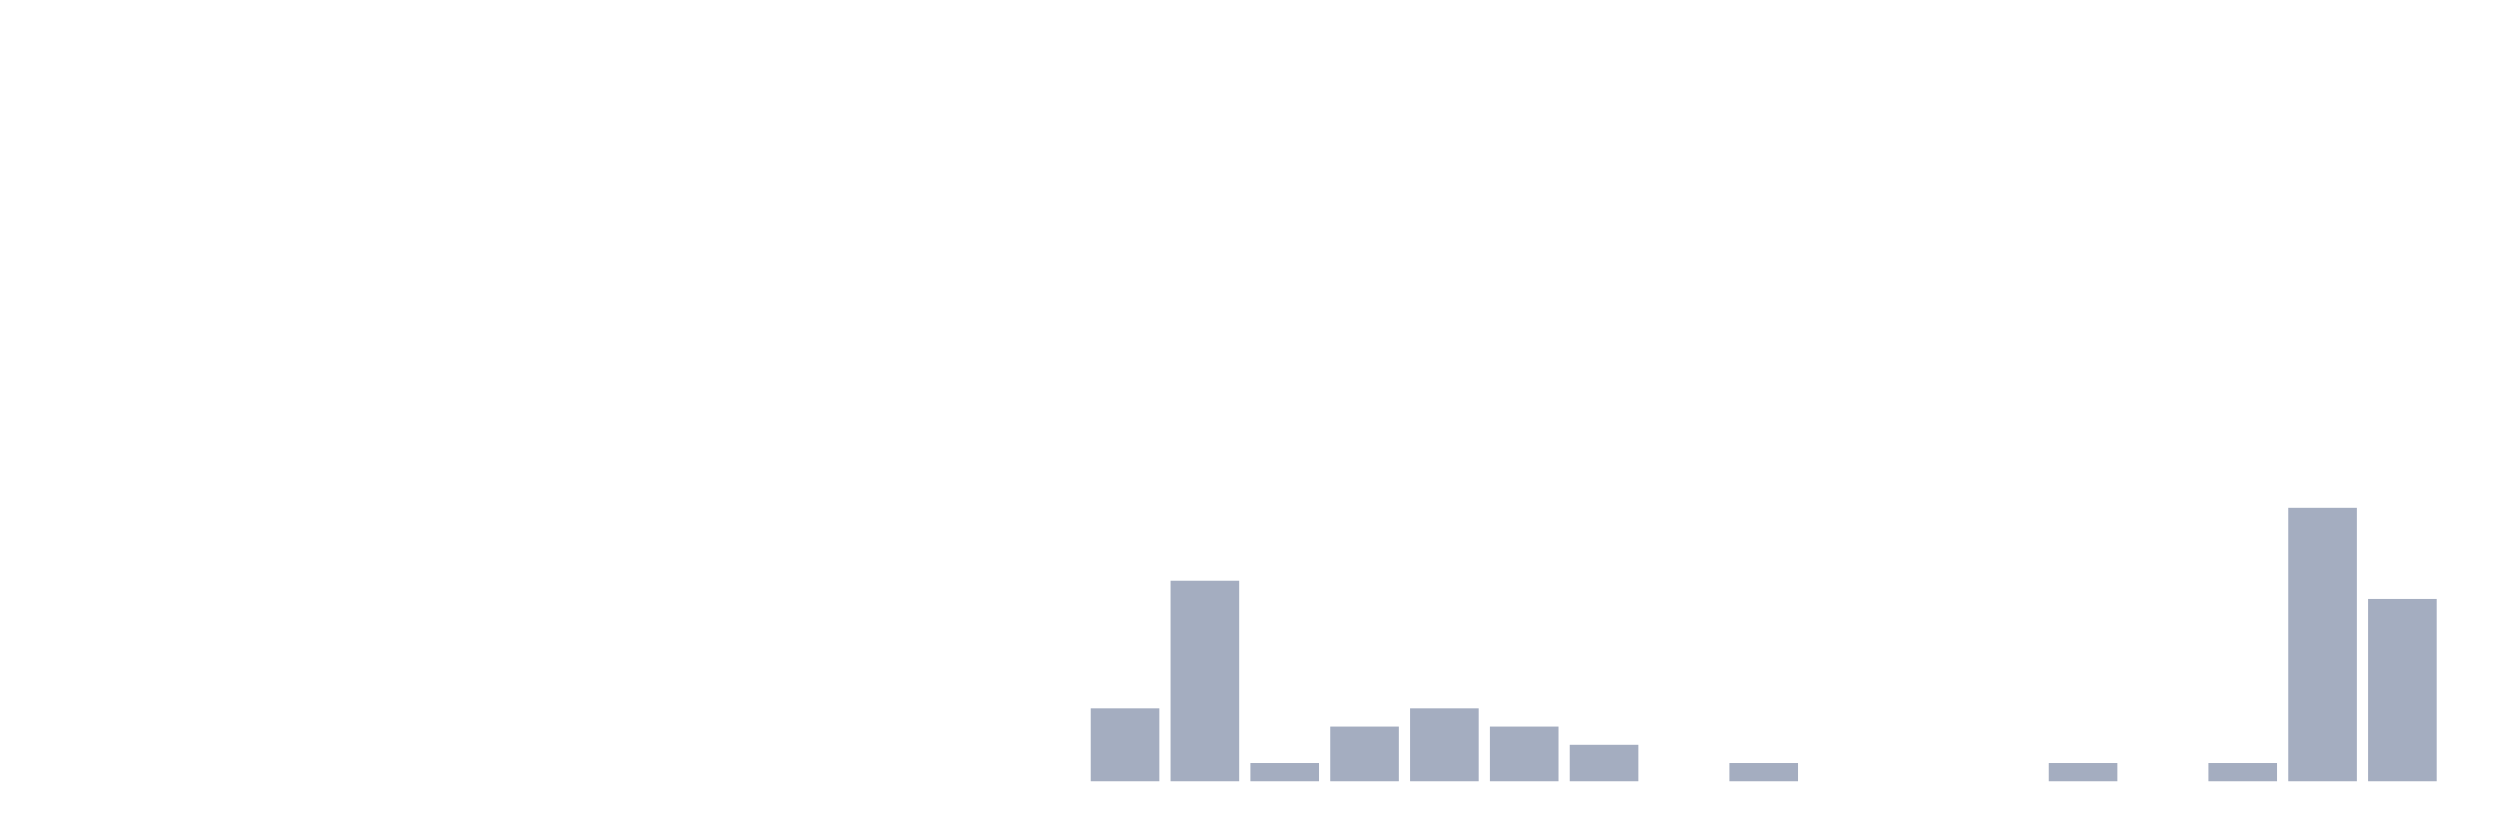
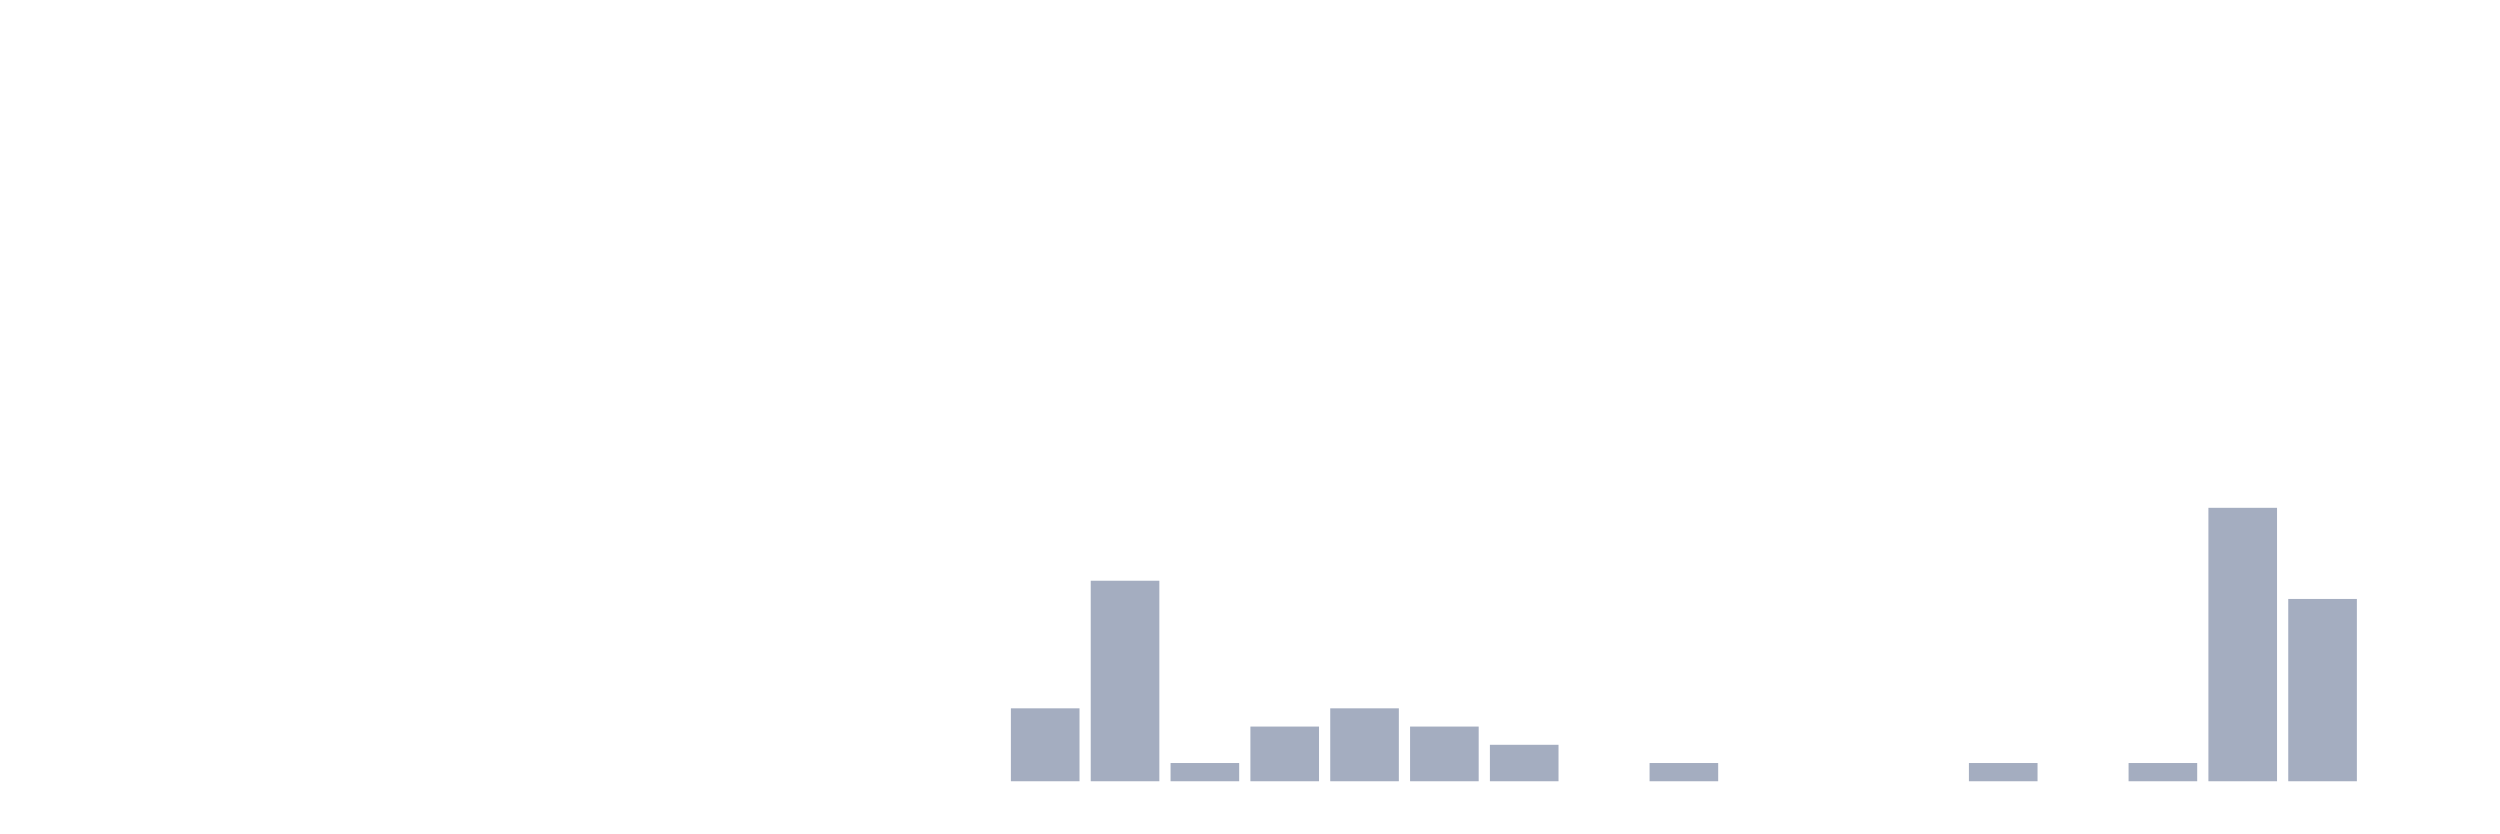
<svg xmlns="http://www.w3.org/2000/svg" viewBox="0 0 480 160">
  <g transform="translate(10,10)">
    <rect class="bar" x="0.153" width="13.175" y="140" height="0" fill="rgb(164,173,192)" />
    <rect class="bar" x="15.482" width="13.175" y="140" height="0" fill="rgb(164,173,192)" />
    <rect class="bar" x="30.81" width="13.175" y="140" height="0" fill="rgb(164,173,192)" />
    <rect class="bar" x="46.138" width="13.175" y="140" height="0" fill="rgb(164,173,192)" />
    <rect class="bar" x="61.466" width="13.175" y="140" height="0" fill="rgb(164,173,192)" />
    <rect class="bar" x="76.794" width="13.175" y="140" height="0" fill="rgb(164,173,192)" />
    <rect class="bar" x="92.123" width="13.175" y="140" height="0" fill="rgb(164,173,192)" />
    <rect class="bar" x="107.451" width="13.175" y="140" height="0" fill="rgb(164,173,192)" />
    <rect class="bar" x="122.779" width="13.175" y="140" height="0" fill="rgb(164,173,192)" />
    <rect class="bar" x="138.107" width="13.175" y="140" height="0" fill="rgb(164,173,192)" />
    <rect class="bar" x="153.436" width="13.175" y="140" height="0" fill="rgb(164,173,192)" />
    <rect class="bar" x="168.764" width="13.175" y="140" height="0" fill="rgb(164,173,192)" />
-     <rect class="bar" x="184.092" width="13.175" y="140" height="0" fill="rgb(164,173,192)" />
-     <rect class="bar" x="199.42" width="13.175" y="126" height="14" fill="rgb(164,173,192)" />
-     <rect class="bar" x="214.748" width="13.175" y="101.5" height="38.5" fill="rgb(164,173,192)" />
-     <rect class="bar" x="230.077" width="13.175" y="136.5" height="3.5" fill="rgb(164,173,192)" />
-     <rect class="bar" x="245.405" width="13.175" y="129.5" height="10.5" fill="rgb(164,173,192)" />
-     <rect class="bar" x="260.733" width="13.175" y="126" height="14" fill="rgb(164,173,192)" />
-     <rect class="bar" x="276.061" width="13.175" y="129.5" height="10.5" fill="rgb(164,173,192)" />
-     <rect class="bar" x="291.39" width="13.175" y="133" height="7" fill="rgb(164,173,192)" />
-     <rect class="bar" x="306.718" width="13.175" y="140" height="0" fill="rgb(164,173,192)" />
-     <rect class="bar" x="322.046" width="13.175" y="136.5" height="3.5" fill="rgb(164,173,192)" />
+     <rect class="bar" x="184.092" width="13.175" y="126" height="14" fill="rgb(164,173,192)" />
+     <rect class="bar" x="199.42" width="13.175" y="101.5" height="38.5" fill="rgb(164,173,192)" />
+     <rect class="bar" x="214.748" width="13.175" y="136.5" height="3.5" fill="rgb(164,173,192)" />
+     <rect class="bar" x="230.077" width="13.175" y="129.5" height="10.5" fill="rgb(164,173,192)" />
+     <rect class="bar" x="245.405" width="13.175" y="126" height="14" fill="rgb(164,173,192)" />
+     <rect class="bar" x="260.733" width="13.175" y="129.5" height="10.5" fill="rgb(164,173,192)" />
+     <rect class="bar" x="276.061" width="13.175" y="133" height="7" fill="rgb(164,173,192)" />
+     <rect class="bar" x="291.39" width="13.175" y="140" height="0" fill="rgb(164,173,192)" />
+     <rect class="bar" x="306.718" width="13.175" y="136.5" height="3.5" fill="rgb(164,173,192)" />
+     <rect class="bar" x="322.046" width="13.175" y="140" height="0" fill="rgb(164,173,192)" />
    <rect class="bar" x="337.374" width="13.175" y="140" height="0" fill="rgb(164,173,192)" />
    <rect class="bar" x="352.702" width="13.175" y="140" height="0" fill="rgb(164,173,192)" />
-     <rect class="bar" x="368.031" width="13.175" y="140" height="0" fill="rgb(164,173,192)" />
-     <rect class="bar" x="383.359" width="13.175" y="136.5" height="3.5" fill="rgb(164,173,192)" />
-     <rect class="bar" x="398.687" width="13.175" y="140" height="0" fill="rgb(164,173,192)" />
-     <rect class="bar" x="414.015" width="13.175" y="136.5" height="3.5" fill="rgb(164,173,192)" />
-     <rect class="bar" x="429.344" width="13.175" y="87.5" height="52.5" fill="rgb(164,173,192)" />
-     <rect class="bar" x="444.672" width="13.175" y="105" height="35" fill="rgb(164,173,192)" />
+     <rect class="bar" x="368.031" width="13.175" y="136.5" height="3.5" fill="rgb(164,173,192)" />
+     <rect class="bar" x="383.359" width="13.175" y="140" height="0" fill="rgb(164,173,192)" />
+     <rect class="bar" x="398.687" width="13.175" y="136.5" height="3.5" fill="rgb(164,173,192)" />
+     <rect class="bar" x="414.015" width="13.175" y="87.5" height="52.5" fill="rgb(164,173,192)" />
+     <rect class="bar" x="429.344" width="13.175" y="105" height="35" fill="rgb(164,173,192)" />
+     <rect class="bar" x="444.672" width="13.175" y="140" height="0" fill="rgb(164,173,192)" />
  </g>
</svg>
